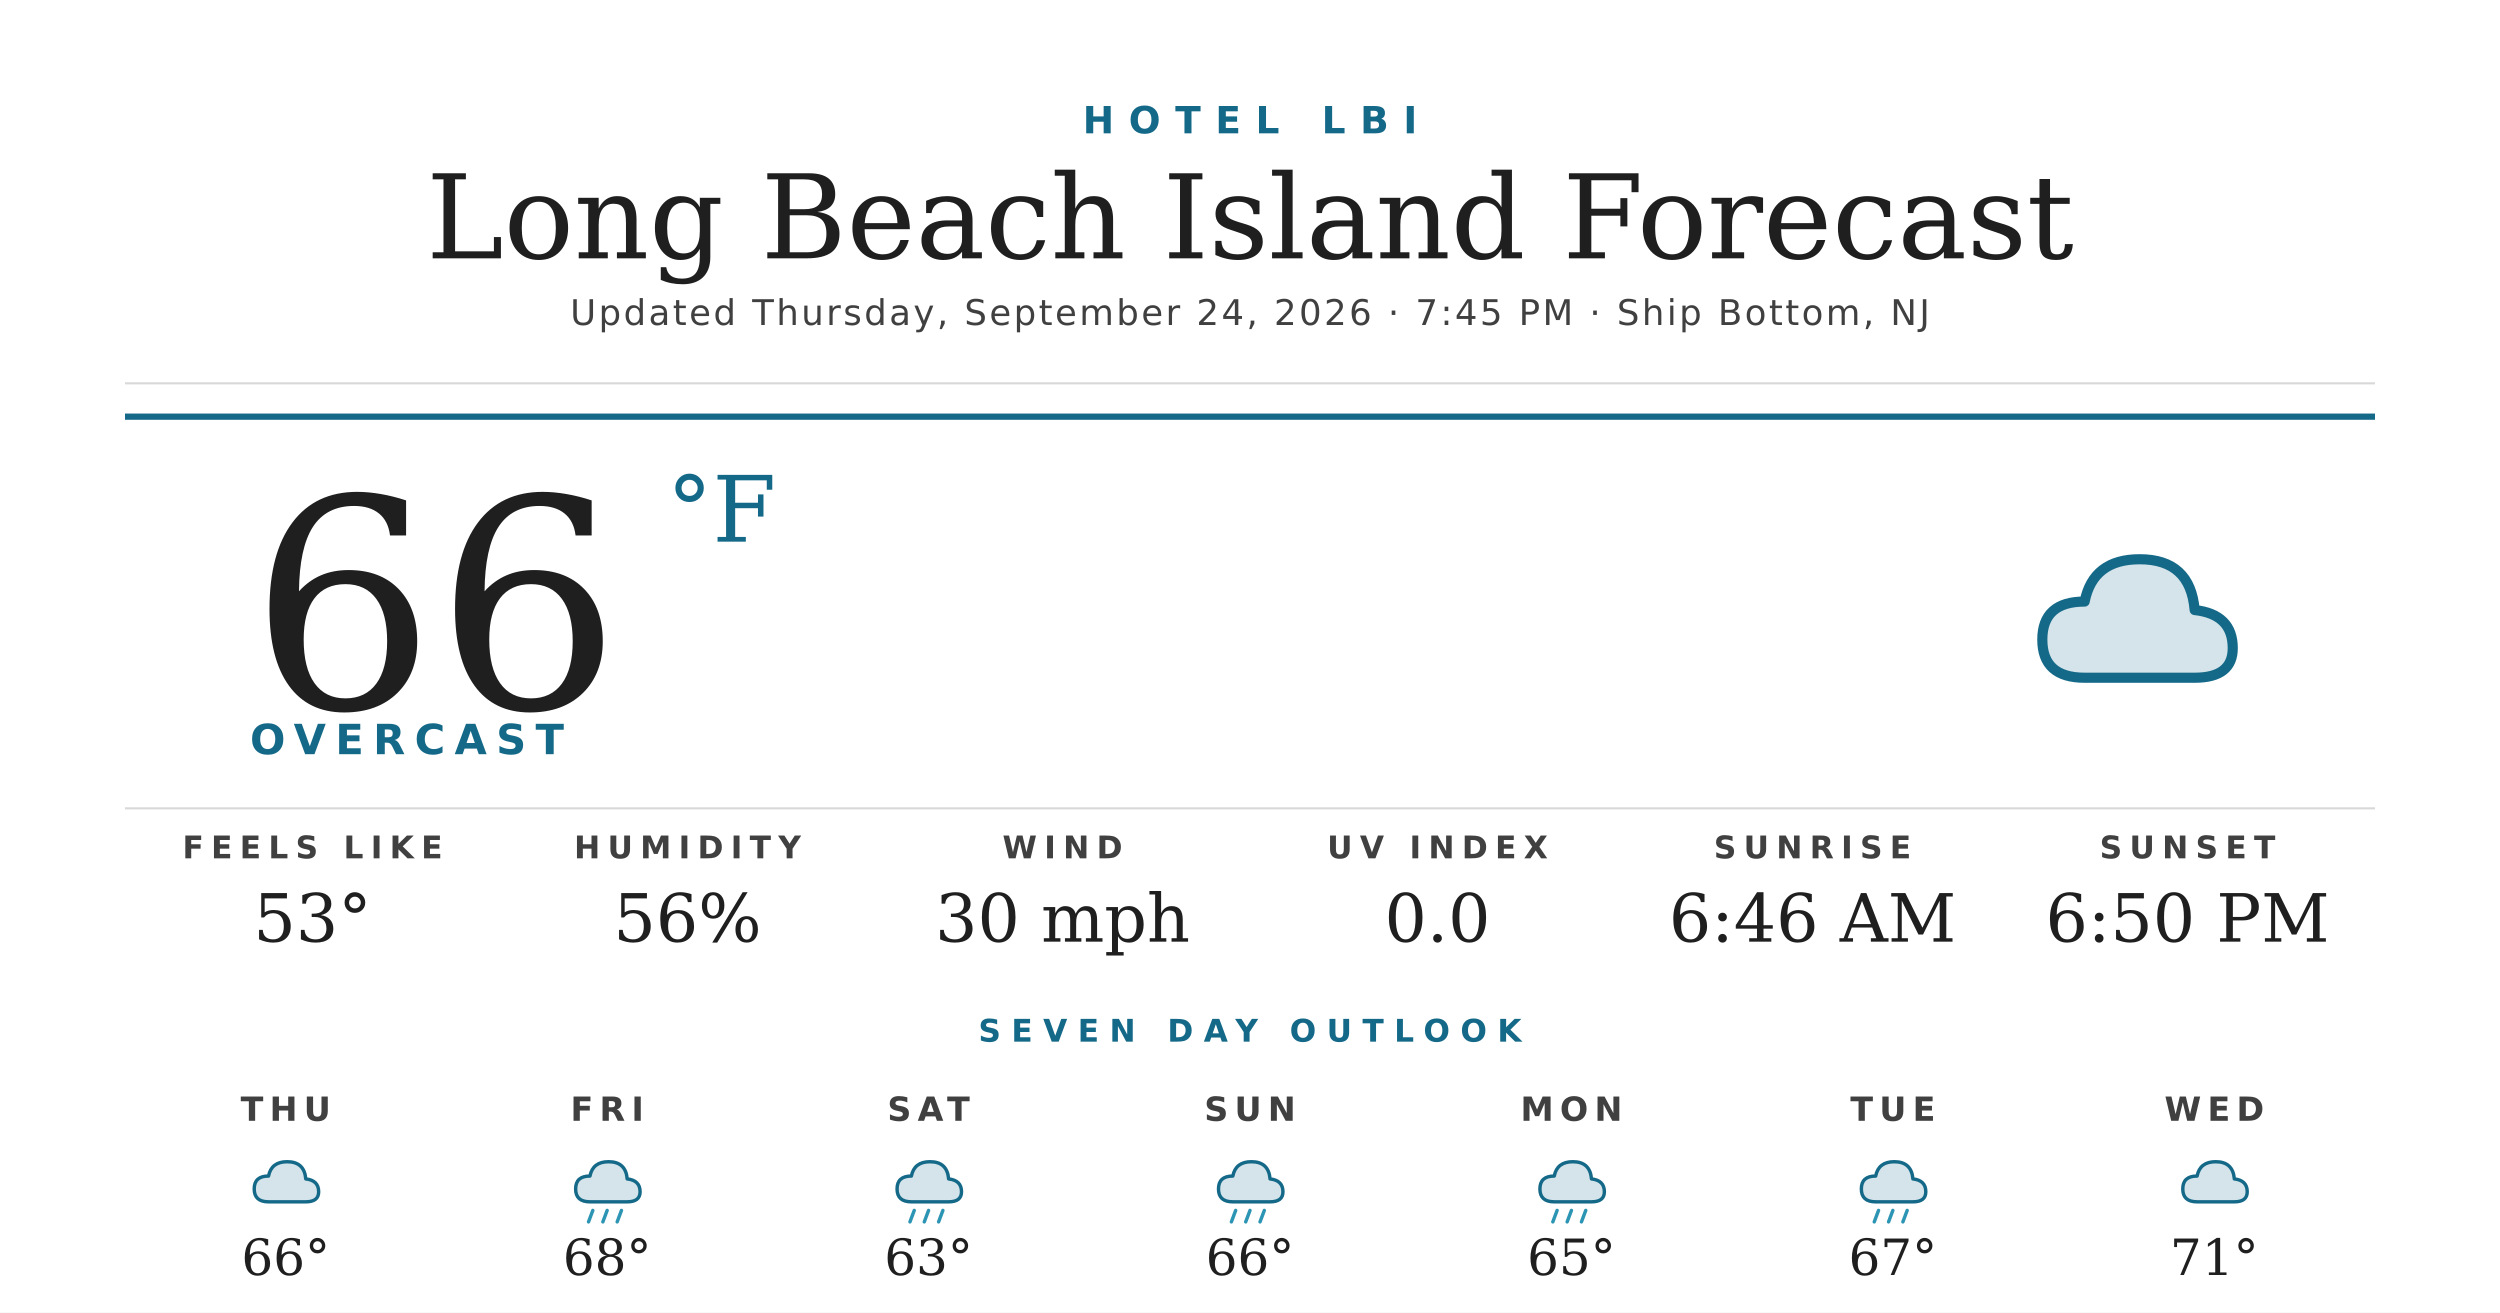
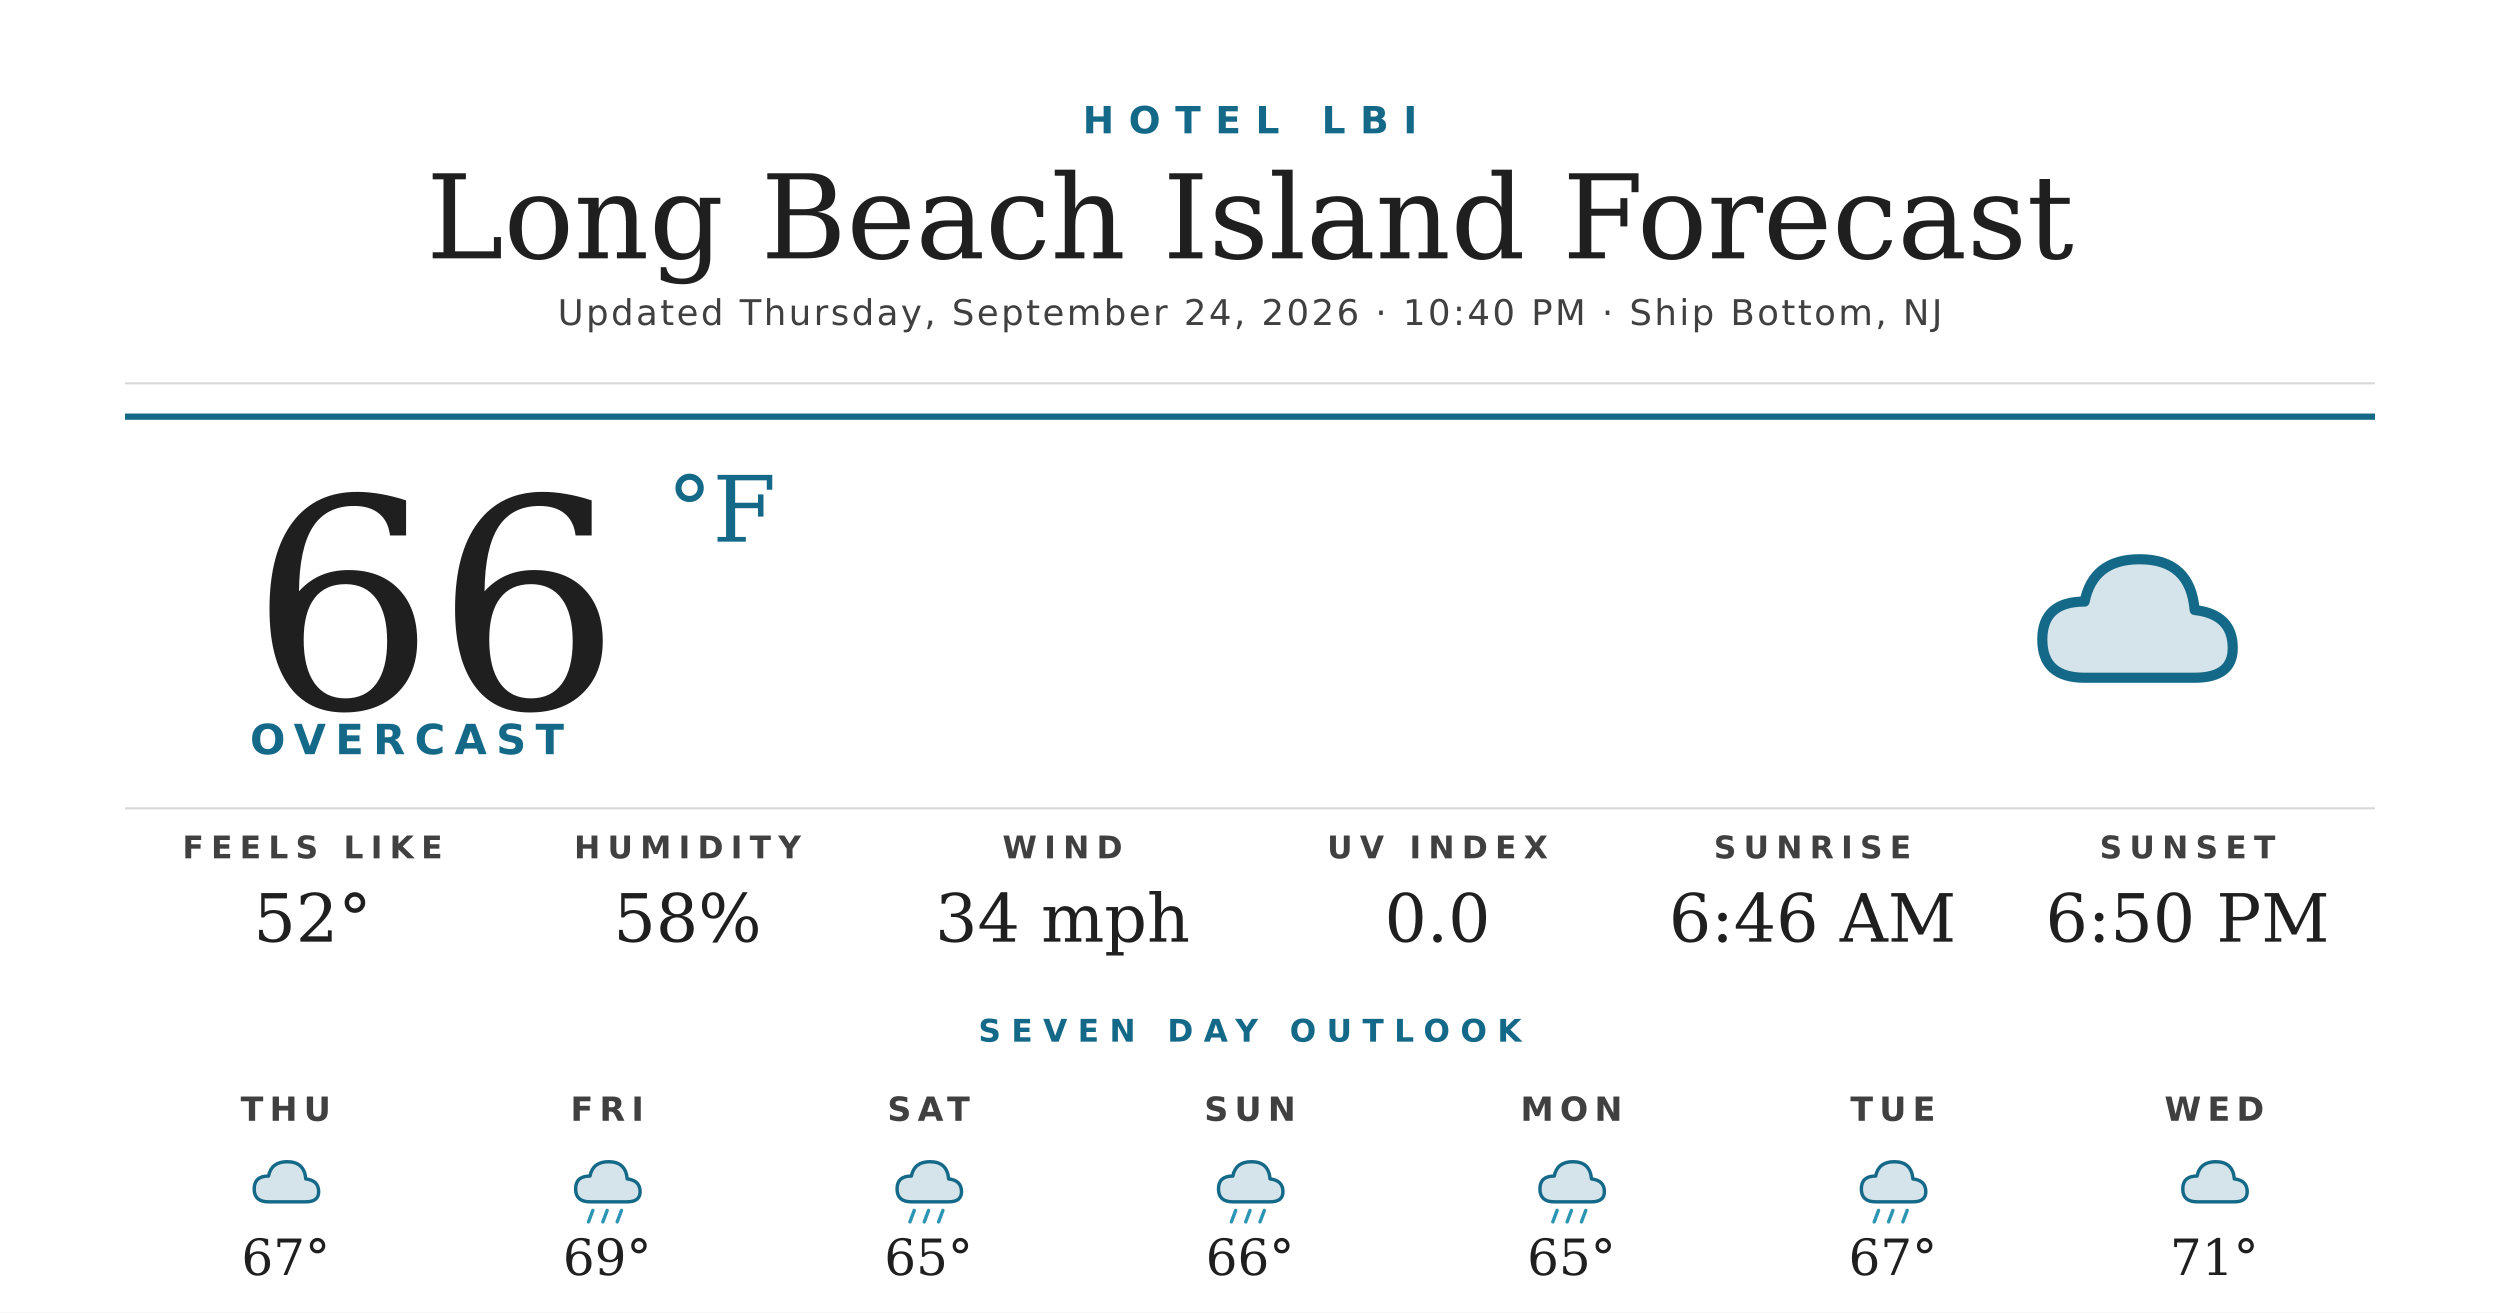
<svg xmlns="http://www.w3.org/2000/svg" width="1200" height="630" viewBox="0 0 1200 630">
  <rect width="1200" height="630" fill="#ffffff" />
  <text x="600" y="64" text-anchor="middle" font-family="'Montserrat Bold', 'Montserrat', 'DejaVu Sans', Helvetica, Arial, sans-serif" font-size="18" font-weight="700" fill="#156988" letter-spacing="7">HOTEL LBI</text>
  <text x="600" y="124" text-anchor="middle" font-family="'Prata', 'DejaVu Serif', Georgia, serif" font-size="56" fill="#1f1f1f">Long Beach Island Forecast</text>
-   <text x="600" y="156" text-anchor="middle" font-family="'Montserrat', 'DejaVu Sans', Helvetica, Arial, sans-serif" font-size="17" font-weight="500" fill="#404040" letter-spacing="1.2">Updated Thursday, September 24, 2026 · 7:45 PM · Ship Bottom, NJ</text>
+   <text x="600" y="156" text-anchor="middle" font-family="'Montserrat', 'DejaVu Sans', Helvetica, Arial, sans-serif" font-size="17" font-weight="500" fill="#404040" letter-spacing="1.2">Updated Thursday, September 24, 2026 · 10:40 PM · Ship Bottom, NJ</text>
  <line x1="60" y1="184" x2="1140" y2="184" stroke="#d8d8d8" stroke-width="1" />
  <line x1="60" y1="200" x2="1140" y2="200" stroke="#156988" stroke-width="3" />
  <text x="120" y="340" font-family="'Prata', 'DejaVu Serif', Georgia, serif" font-size="140" fill="#1f1f1f">66</text>
  <text x="320" y="260" font-family="'Prata', 'DejaVu Serif', Georgia, serif" font-size="44" fill="#156988">°F</text>
  <text x="120" y="362" font-family="'Montserrat Bold', 'Montserrat', 'DejaVu Sans', Helvetica, Arial, sans-serif" font-size="20" font-weight="700" fill="#156988" letter-spacing="4.5">OVERCAST</text>
  <g transform="translate(960,240) scale(2.03125)">
    <path d="M20 42 Q10 42 10 33 Q10 24 20 24 Q22 14 33 14 Q45 14 46 26 Q55 27 55 35 Q55 42 46 42 Z" fill="#156988" opacity="0.18" />
    <path d="M20 42 Q10 42 10 33 Q10 24 20 24 Q22 14 33 14 Q45 14 46 26 Q55 27 55 35 Q55 42 46 42 Z" fill="none" stroke="#156988" stroke-width="2.4" stroke-linejoin="round" />
  </g>
  <line x1="60" y1="388" x2="1140" y2="388" stroke="#d8d8d8" stroke-width="1" />
  <text x="150" y="412" text-anchor="middle" font-family="'Montserrat Bold', 'Montserrat', 'DejaVu Sans', Helvetica, Arial, sans-serif" font-size="15" font-weight="700" fill="#404040" letter-spacing="3.5">FEELS LIKE</text>
-   <text x="150" y="452" text-anchor="middle" font-family="'Prata', 'DejaVu Serif', Georgia, serif" font-size="32" fill="#1f1f1f">53°</text>
+   <text x="150" y="452" text-anchor="middle" font-family="'Prata', 'DejaVu Serif', Georgia, serif" font-size="32" fill="#1f1f1f">52°</text>
  <text x="330" y="412" text-anchor="middle" font-family="'Montserrat Bold', 'Montserrat', 'DejaVu Sans', Helvetica, Arial, sans-serif" font-size="15" font-weight="700" fill="#404040" letter-spacing="3.5">HUMIDITY</text>
-   <text x="330" y="452" text-anchor="middle" font-family="'Prata', 'DejaVu Serif', Georgia, serif" font-size="32" fill="#1f1f1f">56%</text>
+   <text x="330" y="452" text-anchor="middle" font-family="'Prata', 'DejaVu Serif', Georgia, serif" font-size="32" fill="#1f1f1f">58%</text>
  <text x="510" y="412" text-anchor="middle" font-family="'Montserrat Bold', 'Montserrat', 'DejaVu Sans', Helvetica, Arial, sans-serif" font-size="15" font-weight="700" fill="#404040" letter-spacing="3.5">WIND</text>
-   <text x="510" y="452" text-anchor="middle" font-family="'Prata', 'DejaVu Serif', Georgia, serif" font-size="32" fill="#1f1f1f">30 mph</text>
+   <text x="510" y="452" text-anchor="middle" font-family="'Prata', 'DejaVu Serif', Georgia, serif" font-size="32" fill="#1f1f1f">34 mph</text>
  <text x="690" y="412" text-anchor="middle" font-family="'Montserrat Bold', 'Montserrat', 'DejaVu Sans', Helvetica, Arial, sans-serif" font-size="15" font-weight="700" fill="#404040" letter-spacing="3.5">UV INDEX</text>
  <text x="690" y="452" text-anchor="middle" font-family="'Prata', 'DejaVu Serif', Georgia, serif" font-size="32" fill="#1f1f1f">0.0</text>
  <text x="870" y="412" text-anchor="middle" font-family="'Montserrat Bold', 'Montserrat', 'DejaVu Sans', Helvetica, Arial, sans-serif" font-size="15" font-weight="700" fill="#404040" letter-spacing="3.5">SUNRISE</text>
  <text x="870" y="452" text-anchor="middle" font-family="'Prata', 'DejaVu Serif', Georgia, serif" font-size="32" fill="#1f1f1f">6:46 AM</text>
  <text x="1050" y="412" text-anchor="middle" font-family="'Montserrat Bold', 'Montserrat', 'DejaVu Sans', Helvetica, Arial, sans-serif" font-size="15" font-weight="700" fill="#404040" letter-spacing="3.5">SUNSET</text>
  <text x="1050" y="452" text-anchor="middle" font-family="'Prata', 'DejaVu Serif', Georgia, serif" font-size="32" fill="#1f1f1f">6:50 PM</text>
  <text x="600" y="500" text-anchor="middle" font-family="'Montserrat Bold', 'Montserrat', 'DejaVu Sans', Helvetica, Arial, sans-serif" font-size="15" font-weight="700" fill="#156988" letter-spacing="5">SEVEN DAY OUTLOOK</text>
  <text x="137.143" y="538" text-anchor="middle" font-family="'Montserrat Bold', 'Montserrat', 'DejaVu Sans', Helvetica, Arial, sans-serif" font-size="16" font-weight="700" fill="#404040" letter-spacing="3">THU</text>
  <g transform="translate(115.1429,548) scale(0.6875)">
    <path d="M20 42 Q10 42 10 33 Q10 24 20 24 Q22 14 33 14 Q45 14 46 26 Q55 27 55 35 Q55 42 46 42 Z" fill="#156988" opacity="0.18" />
    <path d="M20 42 Q10 42 10 33 Q10 24 20 24 Q22 14 33 14 Q45 14 46 26 Q55 27 55 35 Q55 42 46 42 Z" fill="none" stroke="#156988" stroke-width="2.4" stroke-linejoin="round" />
  </g>
-   <text x="137.143" y="612" text-anchor="middle" font-family="'Prata', 'DejaVu Serif', Georgia, serif" font-size="24" fill="#1f1f1f">66°</text>
+   <text x="137.143" y="612" text-anchor="middle" font-family="'Prata', 'DejaVu Serif', Georgia, serif" font-size="24" fill="#1f1f1f">67°</text>
  <text x="291.429" y="538" text-anchor="middle" font-family="'Montserrat Bold', 'Montserrat', 'DejaVu Sans', Helvetica, Arial, sans-serif" font-size="16" font-weight="700" fill="#404040" letter-spacing="3">FRI</text>
  <g transform="translate(269.4286,548) scale(0.6875)">
    <path d="M20 42 Q10 42 10 33 Q10 24 20 24 Q22 14 33 14 Q45 14 46 26 Q55 27 55 35 Q55 42 46 42 Z" fill="#156988" opacity="0.18" />
    <path d="M20 42 Q10 42 10 33 Q10 24 20 24 Q22 14 33 14 Q45 14 46 26 Q55 27 55 35 Q55 42 46 42 Z" fill="none" stroke="#156988" stroke-width="2.4" stroke-linejoin="round" />
    <g stroke="#2C95B3" stroke-width="2.4" stroke-linecap="round">
      <line x1="22" y1="48" x2="19" y2="56" />
      <line x1="32" y1="48" x2="29" y2="56" />
      <line x1="42" y1="48" x2="39" y2="56" />
    </g>
  </g>
-   <text x="291.429" y="612" text-anchor="middle" font-family="'Prata', 'DejaVu Serif', Georgia, serif" font-size="24" fill="#1f1f1f">68°</text>
+   <text x="291.429" y="612" text-anchor="middle" font-family="'Prata', 'DejaVu Serif', Georgia, serif" font-size="24" fill="#1f1f1f">69°</text>
  <text x="445.714" y="538" text-anchor="middle" font-family="'Montserrat Bold', 'Montserrat', 'DejaVu Sans', Helvetica, Arial, sans-serif" font-size="16" font-weight="700" fill="#404040" letter-spacing="3">SAT</text>
  <g transform="translate(423.7143,548) scale(0.6875)">
    <path d="M20 42 Q10 42 10 33 Q10 24 20 24 Q22 14 33 14 Q45 14 46 26 Q55 27 55 35 Q55 42 46 42 Z" fill="#156988" opacity="0.18" />
    <path d="M20 42 Q10 42 10 33 Q10 24 20 24 Q22 14 33 14 Q45 14 46 26 Q55 27 55 35 Q55 42 46 42 Z" fill="none" stroke="#156988" stroke-width="2.4" stroke-linejoin="round" />
    <g stroke="#2C95B3" stroke-width="2.4" stroke-linecap="round">
      <line x1="22" y1="48" x2="19" y2="56" />
      <line x1="32" y1="48" x2="29" y2="56" />
      <line x1="42" y1="48" x2="39" y2="56" />
    </g>
  </g>
-   <text x="445.714" y="612" text-anchor="middle" font-family="'Prata', 'DejaVu Serif', Georgia, serif" font-size="24" fill="#1f1f1f">63°</text>
+   <text x="445.714" y="612" text-anchor="middle" font-family="'Prata', 'DejaVu Serif', Georgia, serif" font-size="24" fill="#1f1f1f">65°</text>
  <text x="600" y="538" text-anchor="middle" font-family="'Montserrat Bold', 'Montserrat', 'DejaVu Sans', Helvetica, Arial, sans-serif" font-size="16" font-weight="700" fill="#404040" letter-spacing="3">SUN</text>
  <g transform="translate(578,548) scale(0.6875)">
    <path d="M20 42 Q10 42 10 33 Q10 24 20 24 Q22 14 33 14 Q45 14 46 26 Q55 27 55 35 Q55 42 46 42 Z" fill="#156988" opacity="0.18" />
    <path d="M20 42 Q10 42 10 33 Q10 24 20 24 Q22 14 33 14 Q45 14 46 26 Q55 27 55 35 Q55 42 46 42 Z" fill="none" stroke="#156988" stroke-width="2.4" stroke-linejoin="round" />
    <g stroke="#2C95B3" stroke-width="2.4" stroke-linecap="round">
      <line x1="22" y1="48" x2="19" y2="56" />
      <line x1="32" y1="48" x2="29" y2="56" />
      <line x1="42" y1="48" x2="39" y2="56" />
    </g>
  </g>
  <text x="600" y="612" text-anchor="middle" font-family="'Prata', 'DejaVu Serif', Georgia, serif" font-size="24" fill="#1f1f1f">66°</text>
  <text x="754.286" y="538" text-anchor="middle" font-family="'Montserrat Bold', 'Montserrat', 'DejaVu Sans', Helvetica, Arial, sans-serif" font-size="16" font-weight="700" fill="#404040" letter-spacing="3">MON</text>
  <g transform="translate(732.2857,548) scale(0.6875)">
    <path d="M20 42 Q10 42 10 33 Q10 24 20 24 Q22 14 33 14 Q45 14 46 26 Q55 27 55 35 Q55 42 46 42 Z" fill="#156988" opacity="0.18" />
    <path d="M20 42 Q10 42 10 33 Q10 24 20 24 Q22 14 33 14 Q45 14 46 26 Q55 27 55 35 Q55 42 46 42 Z" fill="none" stroke="#156988" stroke-width="2.4" stroke-linejoin="round" />
    <g stroke="#2C95B3" stroke-width="2.4" stroke-linecap="round">
      <line x1="22" y1="48" x2="19" y2="56" />
      <line x1="32" y1="48" x2="29" y2="56" />
      <line x1="42" y1="48" x2="39" y2="56" />
    </g>
  </g>
  <text x="754.286" y="612" text-anchor="middle" font-family="'Prata', 'DejaVu Serif', Georgia, serif" font-size="24" fill="#1f1f1f">65°</text>
  <text x="908.571" y="538" text-anchor="middle" font-family="'Montserrat Bold', 'Montserrat', 'DejaVu Sans', Helvetica, Arial, sans-serif" font-size="16" font-weight="700" fill="#404040" letter-spacing="3">TUE</text>
  <g transform="translate(886.5714,548) scale(0.6875)">
    <path d="M20 42 Q10 42 10 33 Q10 24 20 24 Q22 14 33 14 Q45 14 46 26 Q55 27 55 35 Q55 42 46 42 Z" fill="#156988" opacity="0.18" />
    <path d="M20 42 Q10 42 10 33 Q10 24 20 24 Q22 14 33 14 Q45 14 46 26 Q55 27 55 35 Q55 42 46 42 Z" fill="none" stroke="#156988" stroke-width="2.4" stroke-linejoin="round" />
    <g stroke="#2C95B3" stroke-width="2.4" stroke-linecap="round">
      <line x1="22" y1="48" x2="19" y2="56" />
      <line x1="32" y1="48" x2="29" y2="56" />
      <line x1="42" y1="48" x2="39" y2="56" />
    </g>
  </g>
  <text x="908.571" y="612" text-anchor="middle" font-family="'Prata', 'DejaVu Serif', Georgia, serif" font-size="24" fill="#1f1f1f">67°</text>
  <text x="1062.857" y="538" text-anchor="middle" font-family="'Montserrat Bold', 'Montserrat', 'DejaVu Sans', Helvetica, Arial, sans-serif" font-size="16" font-weight="700" fill="#404040" letter-spacing="3">WED</text>
  <g transform="translate(1040.857,548) scale(0.6875)">
    <path d="M20 42 Q10 42 10 33 Q10 24 20 24 Q22 14 33 14 Q45 14 46 26 Q55 27 55 35 Q55 42 46 42 Z" fill="#156988" opacity="0.18" />
    <path d="M20 42 Q10 42 10 33 Q10 24 20 24 Q22 14 33 14 Q45 14 46 26 Q55 27 55 35 Q55 42 46 42 Z" fill="none" stroke="#156988" stroke-width="2.4" stroke-linejoin="round" />
  </g>
  <text x="1062.857" y="612" text-anchor="middle" font-family="'Prata', 'DejaVu Serif', Georgia, serif" font-size="24" fill="#1f1f1f">71°</text>
</svg>
